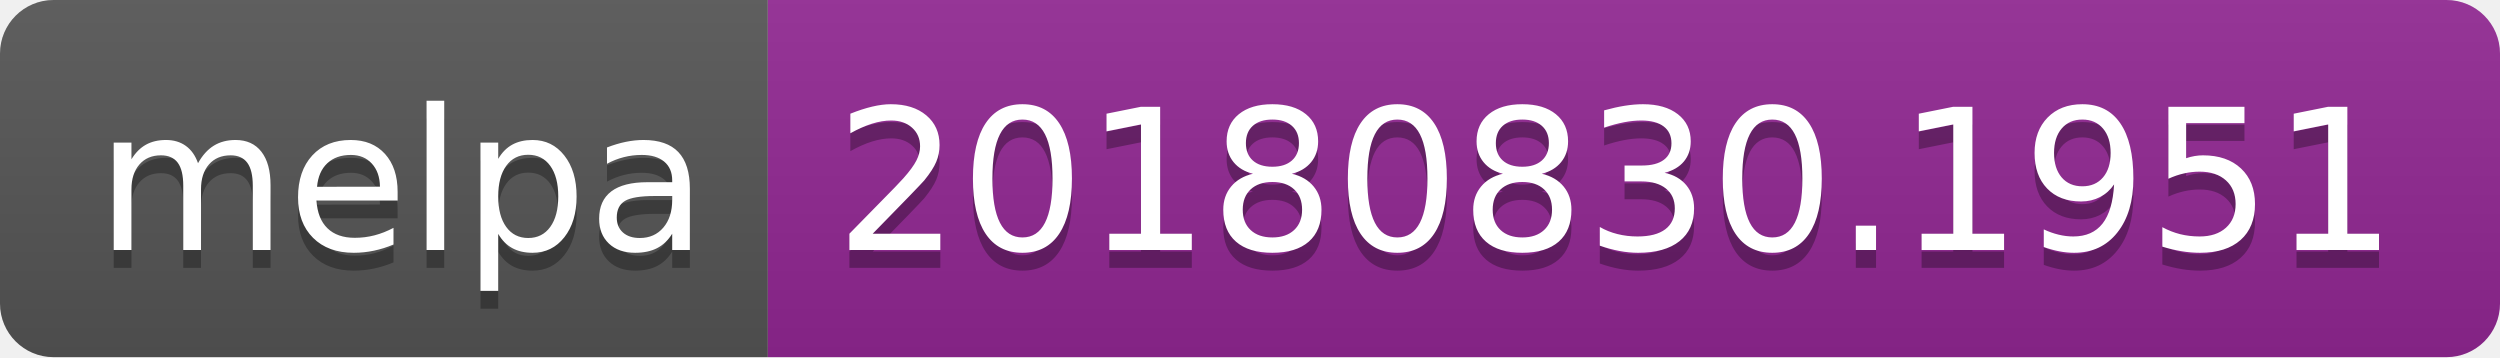
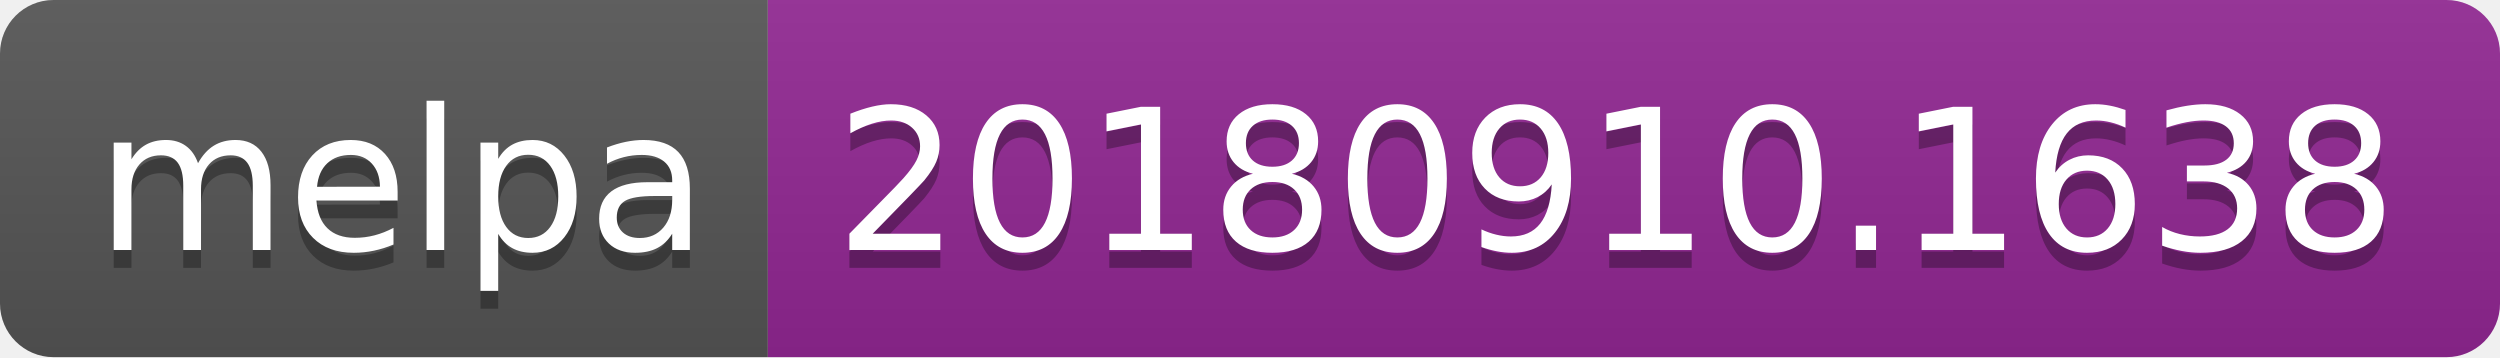
<svg xmlns="http://www.w3.org/2000/svg" width="140" height="20">
  <linearGradient id="b" x2="0" y2="100%">
    <stop offset="0" stop-color="#bbb" stop-opacity=".1" />
    <stop offset="1" stop-opacity=".1" />
  </linearGradient>
  <clipPath id="a">
    <rect width="140" height="20" rx="3" fill="#fff" />
  </clipPath>
  <g clip-path="url(#a)">
    <path fill="#555" d="M0 0h43v20H0z" />
    <path fill="#922793" d="M43 0h97v20H43z" />
    <path fill="url(#b)" d="M0 0h140v20H0z" />
  </g>
  <g fill="#fff" text-anchor="middle" font-family="DejaVu Sans,Verdana,Geneva,sans-serif" font-size="110">
    <text x="225" y="150" fill="#010101" fill-opacity=".3" transform="scale(.1)" textLength="330">melpa</text>
    <text x="225" y="140" transform="scale(.1)" textLength="330">melpa</text>
-     <text x="905" y="150" fill="#010101" fill-opacity=".3" transform="scale(.1)" textLength="870">20180830.1951</text>
-     <text x="905" y="140" transform="scale(.1)" textLength="870">20180830.1951</text>
+     <text x="905" y="150" fill="#010101" fill-opacity=".3" transform="scale(.1)" textLength="870">20180910.1638</text>
+     <text x="905" y="140" transform="scale(.1)" textLength="870">20180910.1638</text>
  </g>
</svg>
